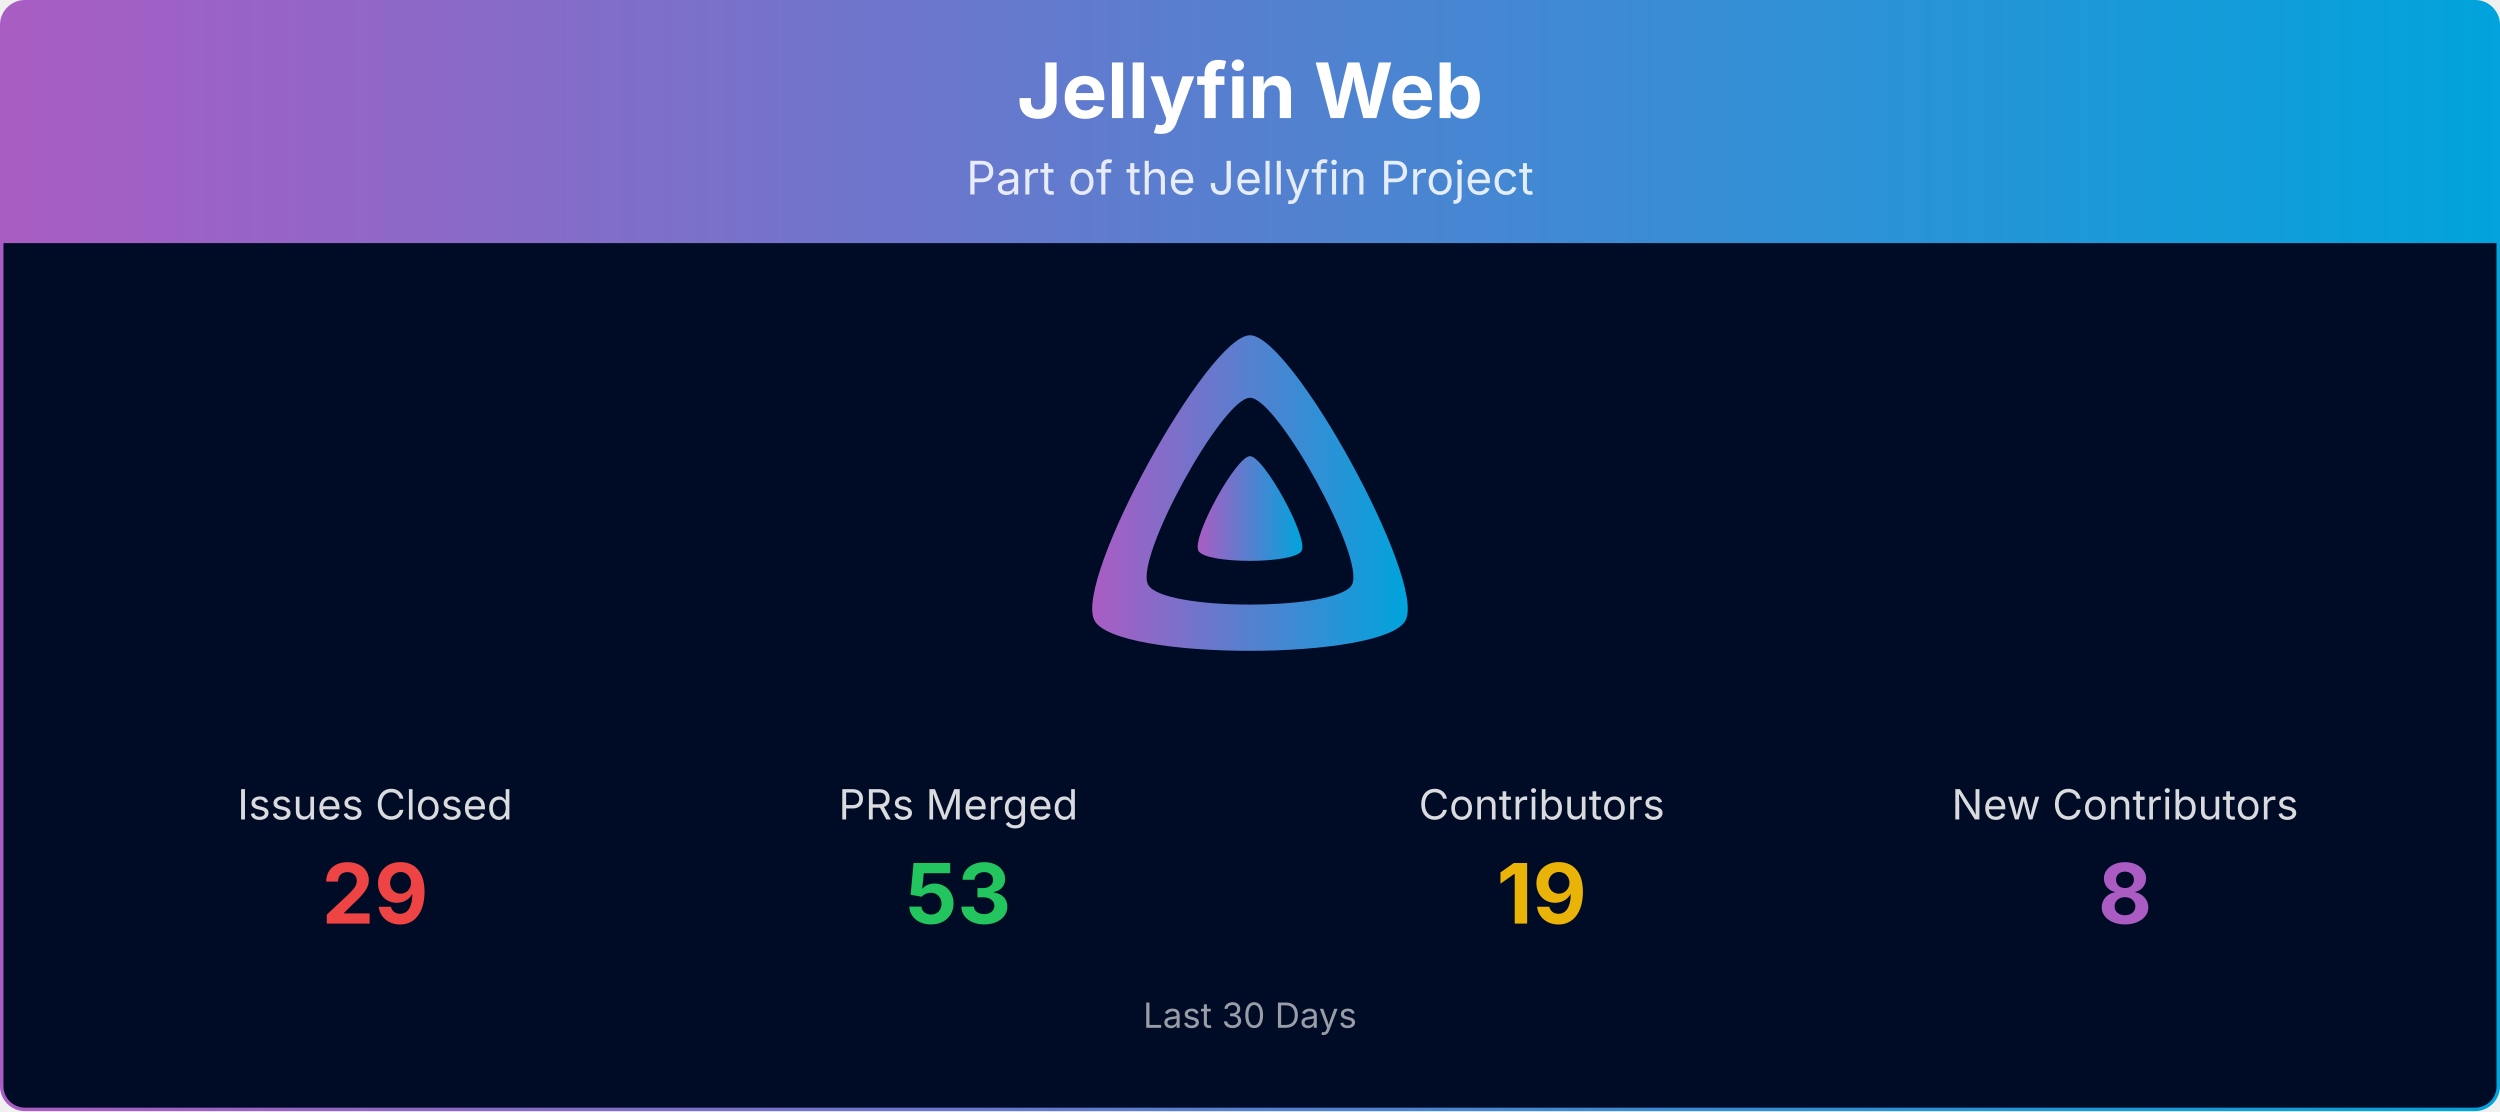
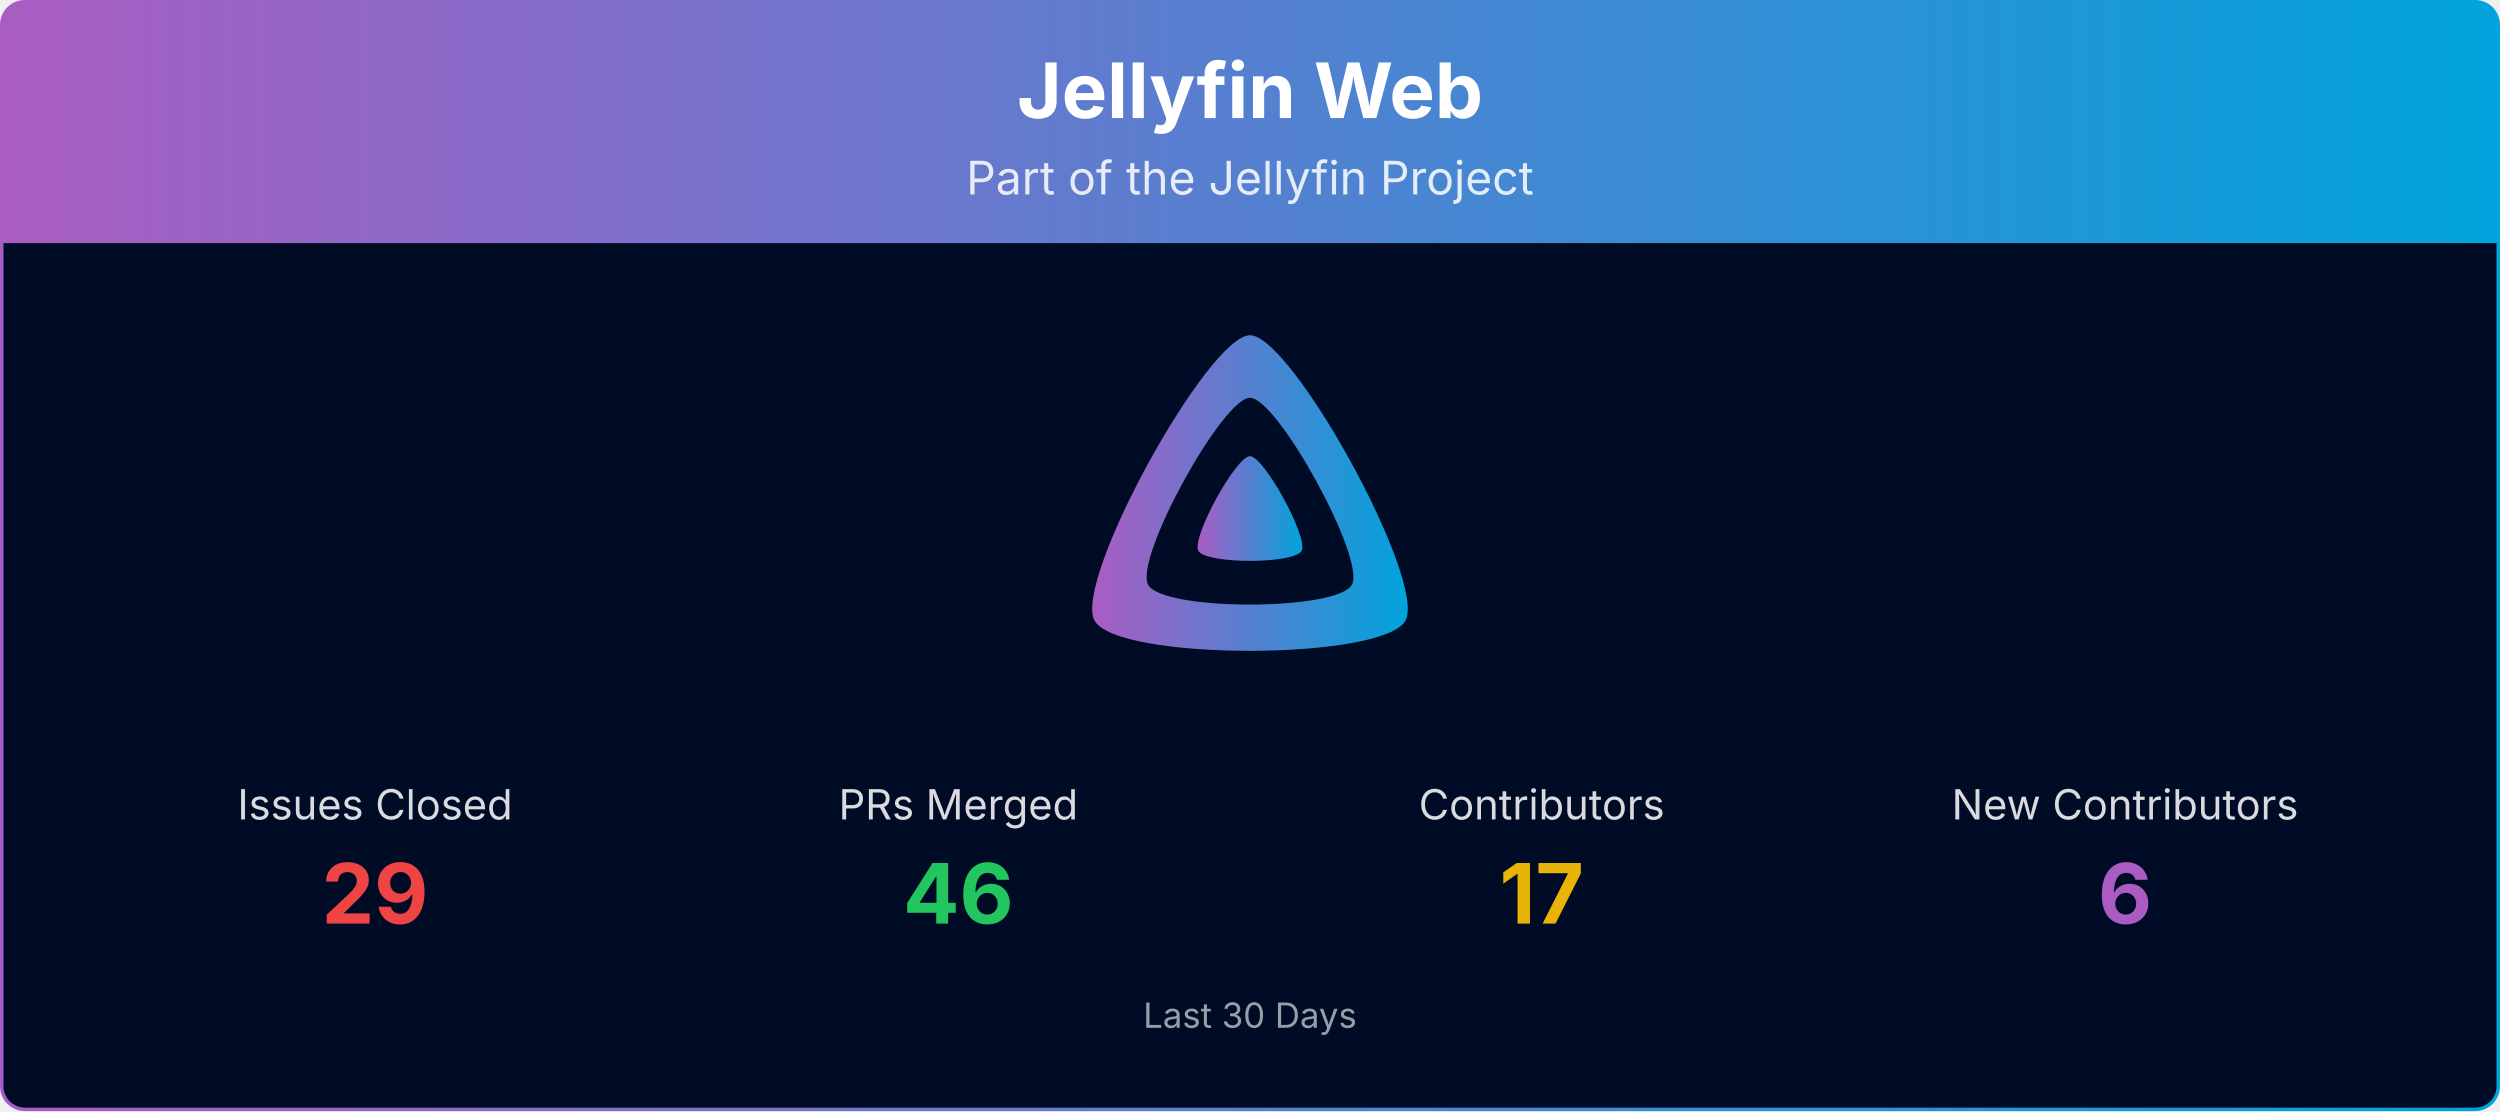
<svg xmlns="http://www.w3.org/2000/svg" viewBox="0 0 1080 480" width="100%" role="img" aria-label="Jellyfin Web">
  <defs>
    <linearGradient id="banner-jellyfin-web-grad" x1="0" y1="0" x2="1" y2="0">
      <stop offset="0%" stop-color="#AA5CC3" />
      <stop offset="100%" stop-color="#00A4DC" />
    </linearGradient>
    <clipPath id="banner-jellyfin-web-grad-clip">
      <rect x="0.75" y="0.75" width="1078.5" height="478.5" rx="10" ry="10" />
    </clipPath>
  </defs>
  <g clip-path="url(#banner-jellyfin-web-grad-clip)">
    <path d="M0.75,10.75 A10.0,10.0 0 0 1 10.75,0.75 L1069.25,0.75 A10.0,10.0 0 0 1 1079.25,10.75 L1079.25,105.00 L0.75,105.00 Z" fill="url(#banner-jellyfin-web-grad)" />
    <text x="540.0" y="51" text-anchor="middle" font-size="33" font-weight="700" font-family="Plus Jakarta Sans, system-ui, -apple-system, Segoe UI, sans-serif" fill="#ffffff">Jellyfin Web</text>
    <text x="540.0" y="84" text-anchor="middle" font-size="20" font-family="Plus Jakarta Sans, system-ui, -apple-system, Segoe UI, sans-serif" fill="#ffffff" opacity="0.85">Part of the Jellyfin Project</text>
    <rect x="0.75" y="105" width="1078.5" height="374.25" fill="#000b25" />
    <g transform="translate(465.00,138.00) scale(0.29297)">
      <path fill="url(#banner-jellyfin-web-grad)" fill-rule="evenodd" d="M256,23.3c-61.6,0-259.8,359.4-229.6,420.1s429.3,60,459.2,0S317.6,23.3,256,23.3zM406.5,390.8c-19.6,39.3-281.1,39.8-300.9,0s110.1-275.3,150.4-275.3S426.1,351.4,406.5,390.8z" />
      <path fill="url(#banner-jellyfin-web-grad)" d="M256,201.6c-20.4,0-86.2,119.3-76.2,139.4s142.5,19.9,152.4,0S276.5,201.6,256,201.6z" />
    </g>
    <text x="162.0" y="354.0" text-anchor="middle" font-size="18" font-family="Plus Jakarta Sans, system-ui, -apple-system, Segoe UI, sans-serif" fill="#ffffff" opacity="0.85">Issues Closed</text>
    <text x="162.0" y="399.0" text-anchor="middle" font-size="36" font-weight="700" font-family="Plus Jakarta Sans, system-ui, -apple-system, Segoe UI, sans-serif" fill="#ef4444">29</text>
    <text x="414.0" y="354.0" text-anchor="middle" font-size="18" font-family="Plus Jakarta Sans, system-ui, -apple-system, Segoe UI, sans-serif" fill="#ffffff" opacity="0.85">PRs Merged</text>
-     <text x="414.0" y="399.0" text-anchor="middle" font-size="36" font-weight="700" font-family="Plus Jakarta Sans, system-ui, -apple-system, Segoe UI, sans-serif" fill="#22c55e">53</text>
+     <text x="414.0" y="399.0" text-anchor="middle" font-size="36" font-weight="700" font-family="Plus Jakarta Sans, system-ui, -apple-system, Segoe UI, sans-serif" fill="#22c55e">46</text>
    <text x="666.0" y="354.0" text-anchor="middle" font-size="18" font-family="Plus Jakarta Sans, system-ui, -apple-system, Segoe UI, sans-serif" fill="#ffffff" opacity="0.85">Contributors</text>
-     <text x="666.0" y="399.0" text-anchor="middle" font-size="36" font-weight="700" font-family="Plus Jakarta Sans, system-ui, -apple-system, Segoe UI, sans-serif" fill="#eab308">19</text>
+     <text x="666.0" y="399.0" text-anchor="middle" font-size="36" font-weight="700" font-family="Plus Jakarta Sans, system-ui, -apple-system, Segoe UI, sans-serif" fill="#eab308">17</text>
    <text x="918.0" y="354.0" text-anchor="middle" font-size="18" font-family="Plus Jakarta Sans, system-ui, -apple-system, Segoe UI, sans-serif" fill="#ffffff" opacity="0.85">New Contributors</text>
-     <text x="918.0" y="399.0" text-anchor="middle" font-size="36" font-weight="700" font-family="Plus Jakarta Sans, system-ui, -apple-system, Segoe UI, sans-serif" fill="#AA5CC3">8</text>
+     <text x="918.0" y="399.0" text-anchor="middle" font-size="36" font-weight="700" font-family="Plus Jakarta Sans, system-ui, -apple-system, Segoe UI, sans-serif" fill="#AA5CC3">6</text>
    <text x="540.0" y="444.0" text-anchor="middle" font-size="15" font-family="Plus Jakarta Sans, system-ui, -apple-system, Segoe UI, sans-serif" fill="#ffffff" opacity="0.6">Last 30 Days</text>
  </g>
  <rect x="0.75" y="0.75" width="1078.5" height="478.5" rx="10" ry="10" fill="none" stroke="url(#banner-jellyfin-web-grad)" stroke-width="1.5" />
</svg>
